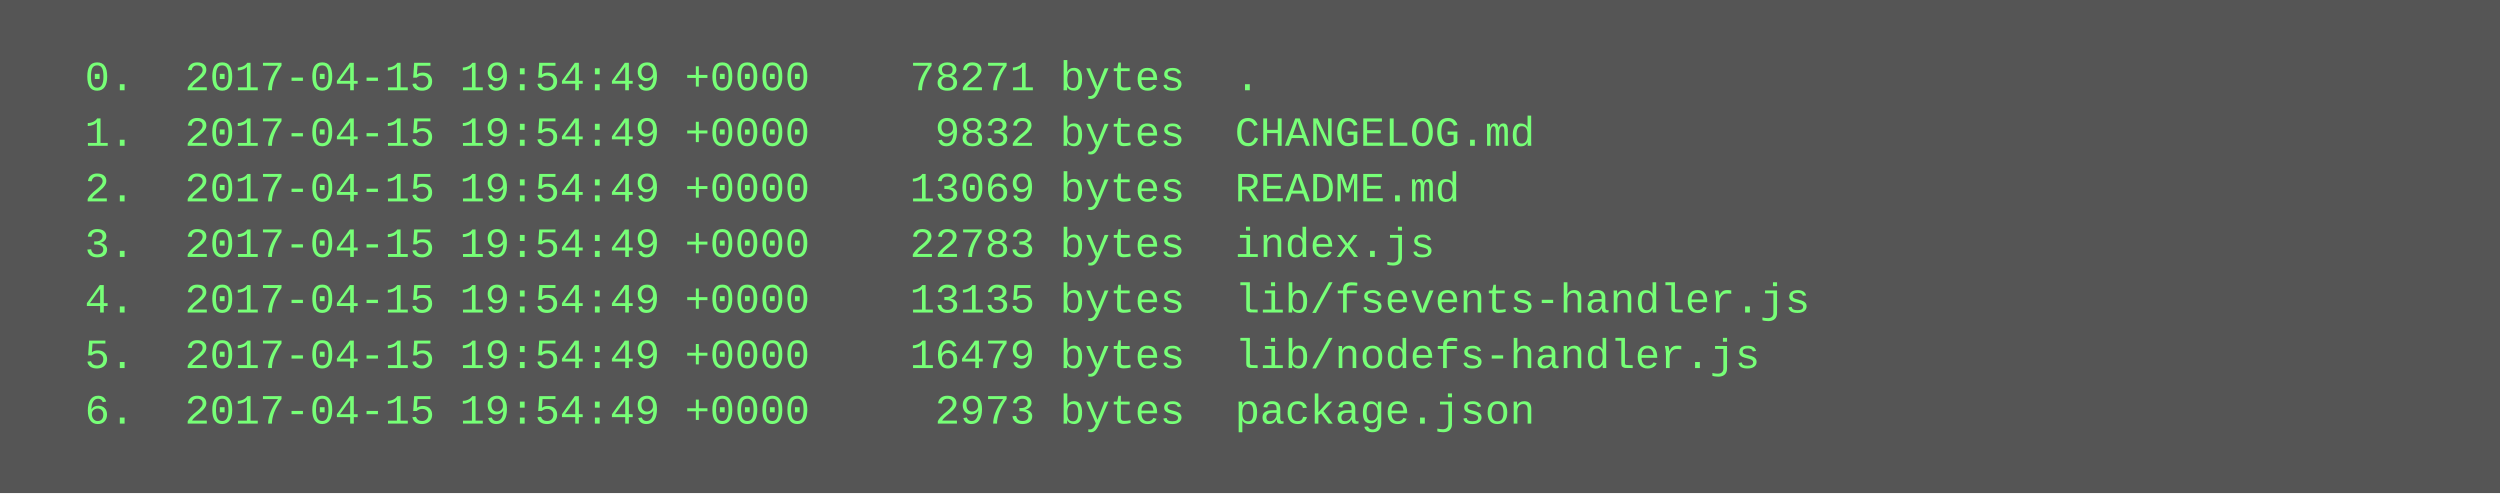
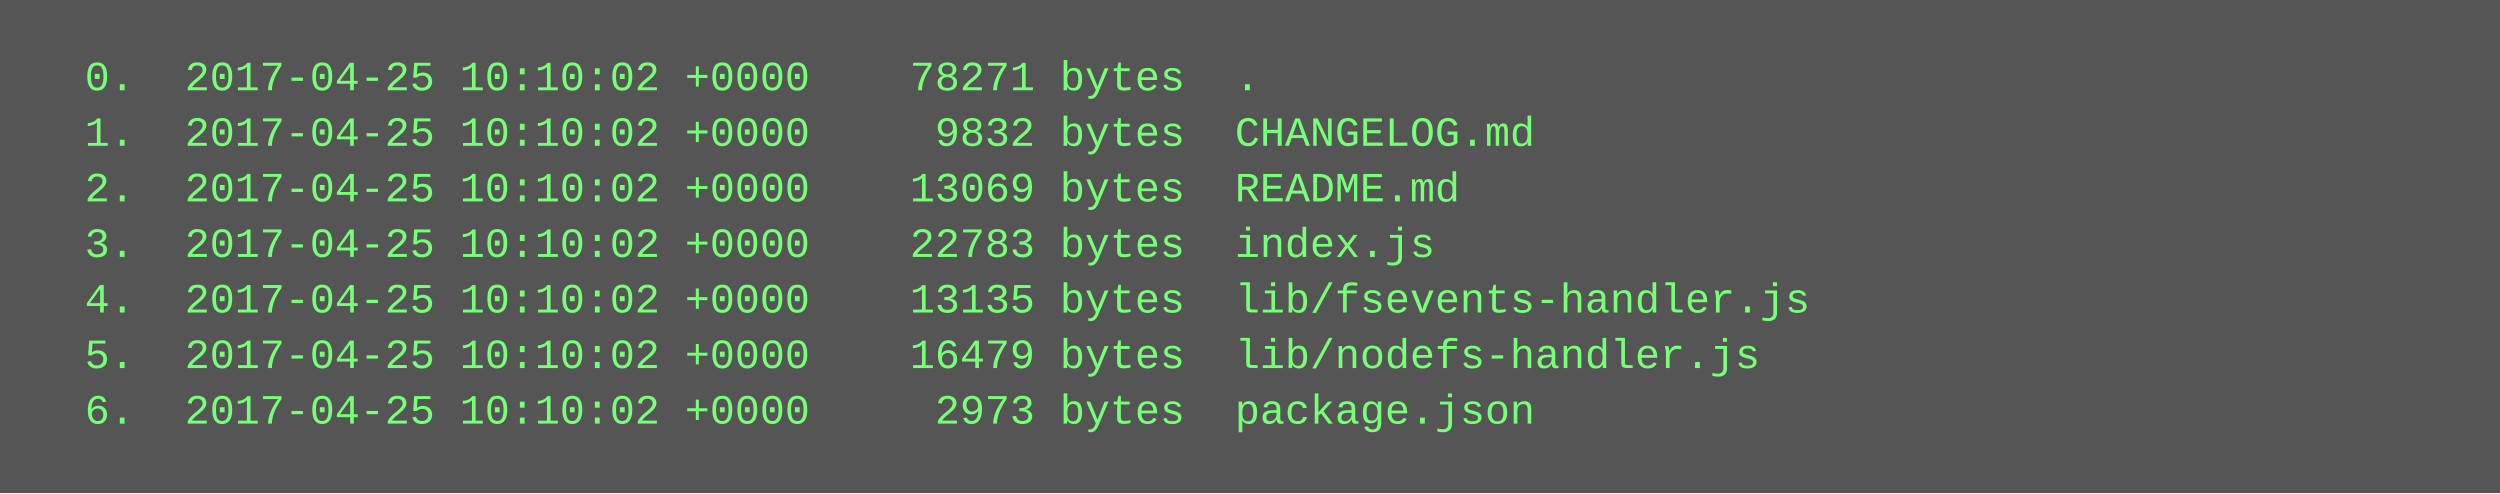
<svg xmlns="http://www.w3.org/2000/svg" height="142" width="720">
  <rect height="142" fill="#555" width="720" />
  <text fill="#7f7" font-family="Courier New" font-size="12" xml:space="preserve">
-     <tspan x="10" y="26">  0.  2017-04-15 19:54:49 +0000    78271 bytes  .</tspan>
-     <tspan x="10" y="42">  1.  2017-04-15 19:54:49 +0000     9832 bytes  CHANGELOG.md</tspan>
-     <tspan x="10" y="58">  2.  2017-04-15 19:54:49 +0000    13069 bytes  README.md</tspan>
-     <tspan x="10" y="74">  3.  2017-04-15 19:54:49 +0000    22783 bytes  index.js</tspan>
-     <tspan x="10" y="90">  4.  2017-04-15 19:54:49 +0000    13135 bytes  lib/fsevents-handler.js</tspan>
-     <tspan x="10" y="106">  5.  2017-04-15 19:54:49 +0000    16479 bytes  lib/nodefs-handler.js</tspan>
-     <tspan x="10" y="122">  6.  2017-04-15 19:54:49 +0000     2973 bytes  package.json</tspan>
+     <tspan x="10" y="26">  0.  2017-04-25 10:10:02 +0000    78271 bytes  .</tspan>
+     <tspan x="10" y="42">  1.  2017-04-25 10:10:02 +0000     9832 bytes  CHANGELOG.md</tspan>
+     <tspan x="10" y="58">  2.  2017-04-25 10:10:02 +0000    13069 bytes  README.md</tspan>
+     <tspan x="10" y="74">  3.  2017-04-25 10:10:02 +0000    22783 bytes  index.js</tspan>
+     <tspan x="10" y="90">  4.  2017-04-25 10:10:02 +0000    13135 bytes  lib/fsevents-handler.js</tspan>
+     <tspan x="10" y="106">  5.  2017-04-25 10:10:02 +0000    16479 bytes  lib/nodefs-handler.js</tspan>
+     <tspan x="10" y="122">  6.  2017-04-25 10:10:02 +0000     2973 bytes  package.json</tspan>
  </text>
</svg>
